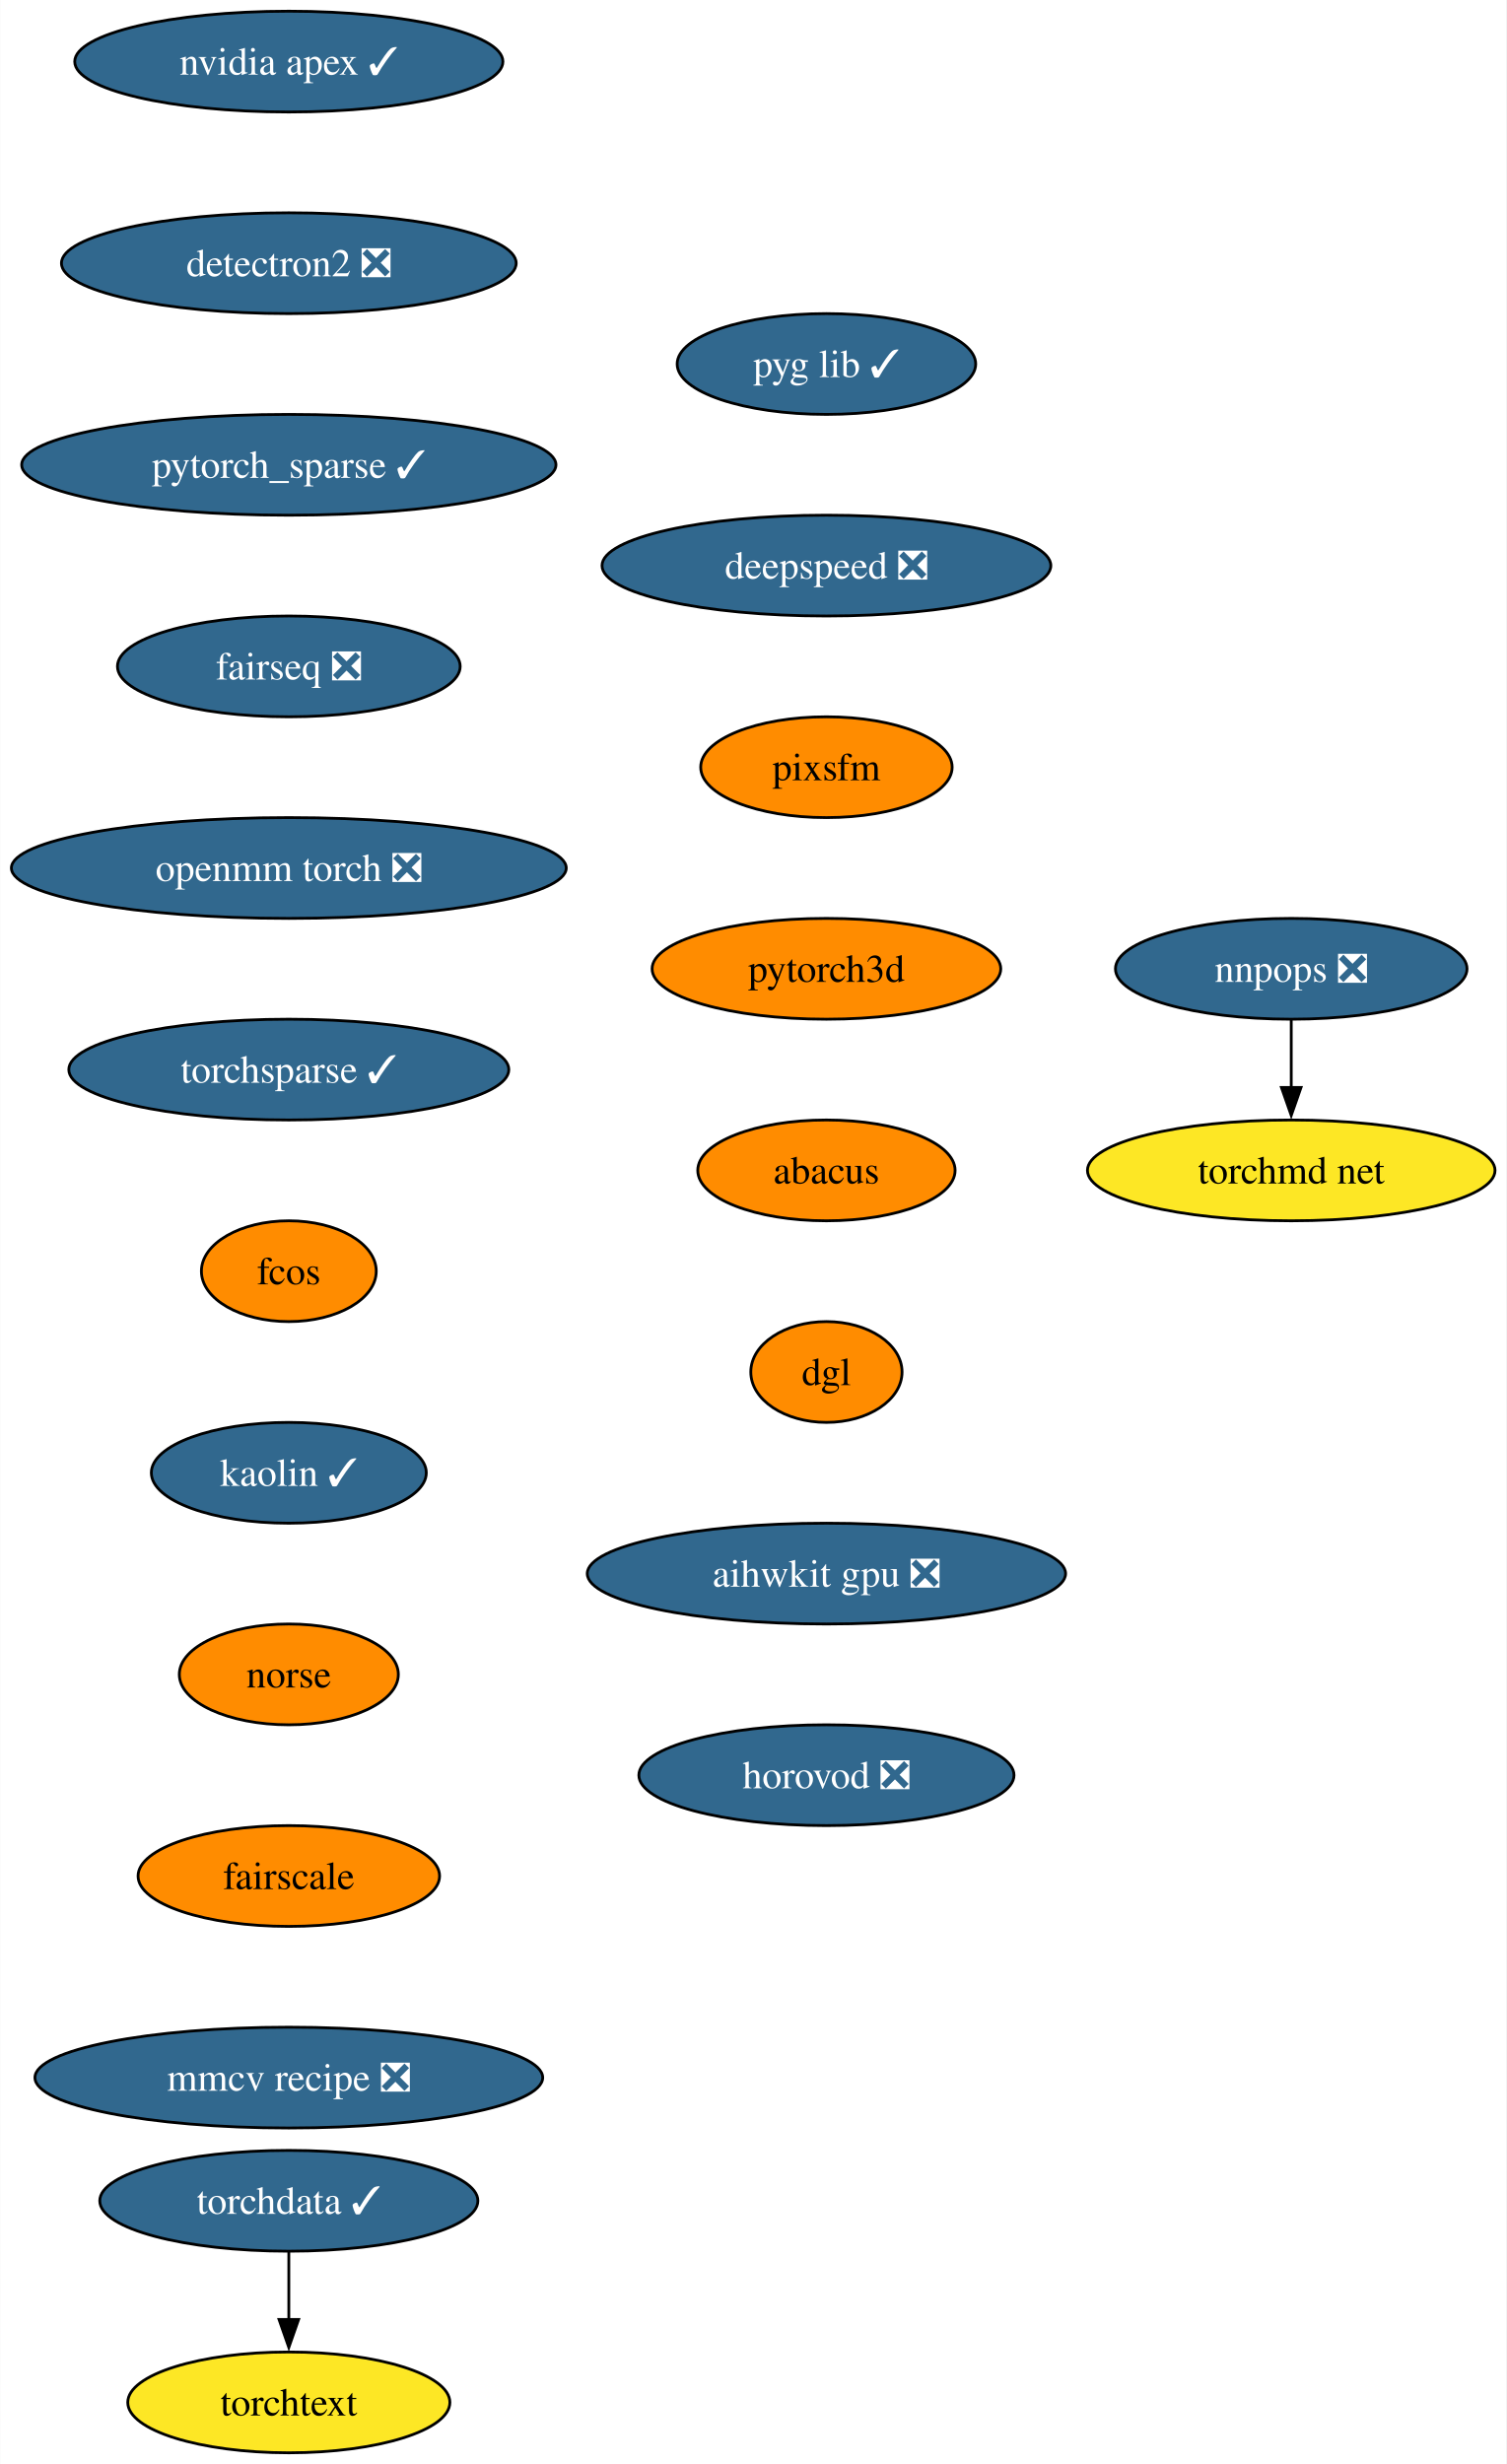
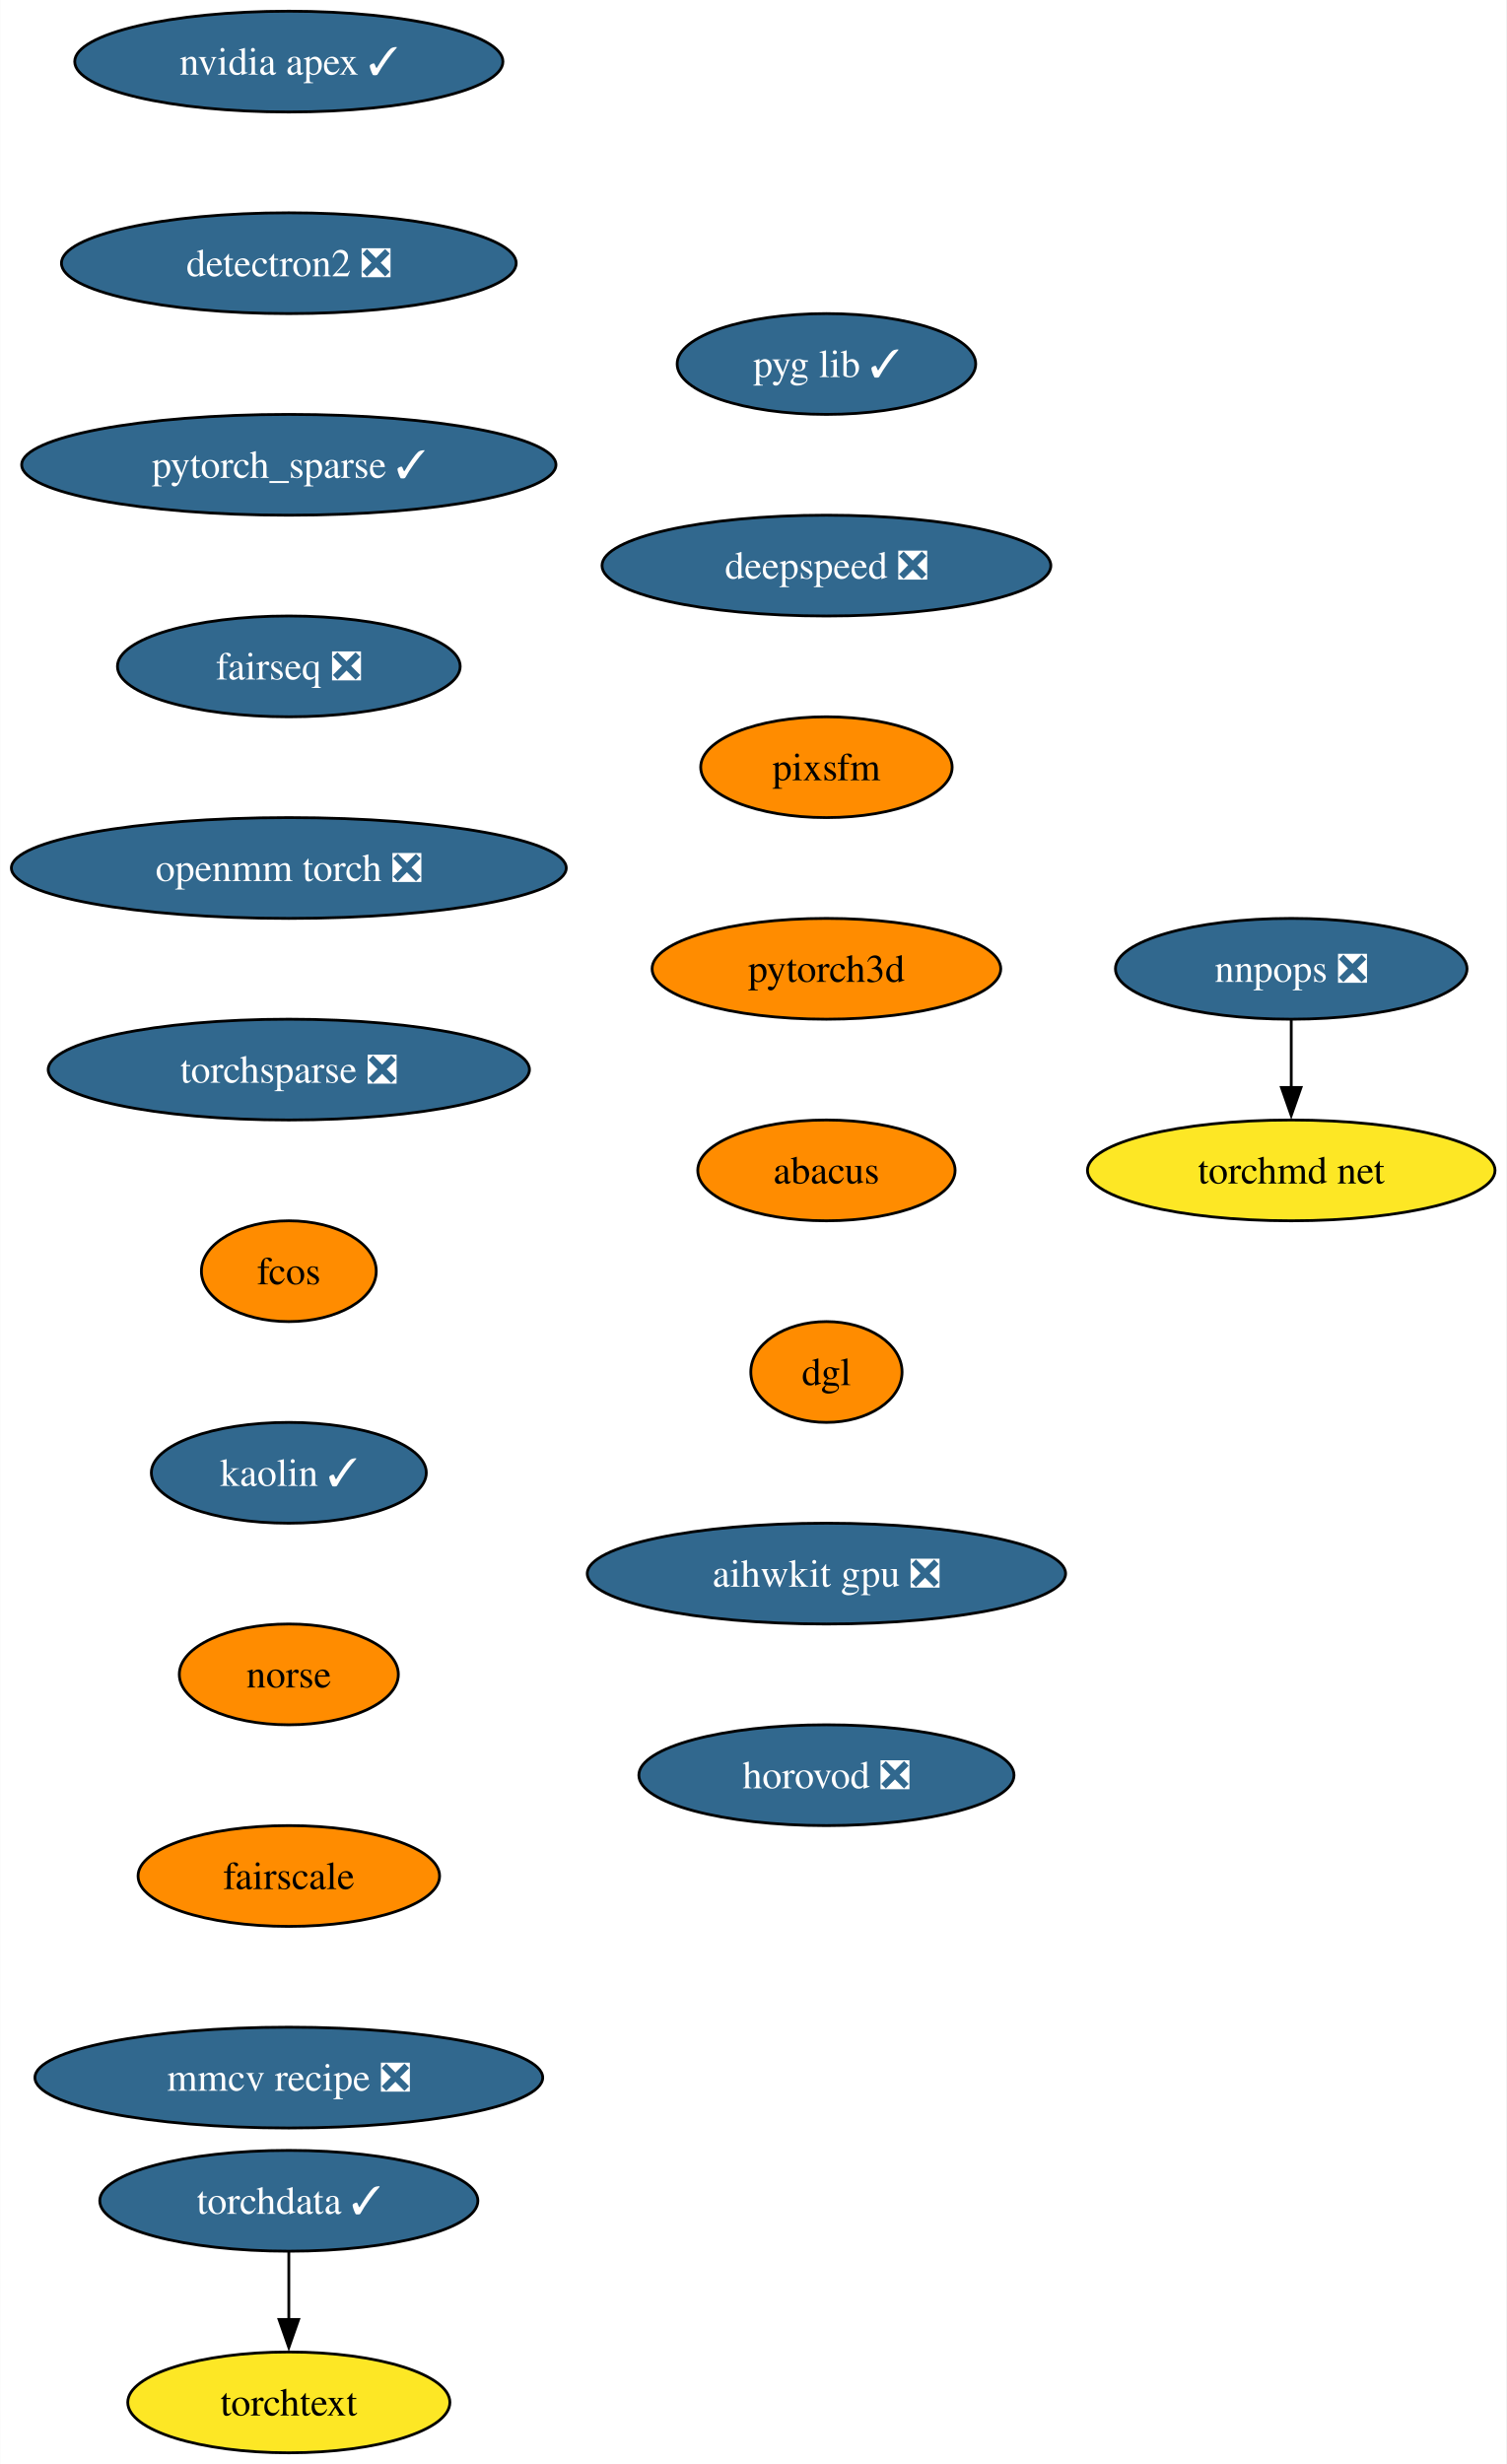
<svg xmlns="http://www.w3.org/2000/svg" xmlns:xlink="http://www.w3.org/1999/xlink" width="538pt" height="880pt" viewBox="0.00 0.00 537.86 880.00">
  <g id="graph0" class="graph" transform="scale(1 1) rotate(0) translate(4 876)">
    <polygon fill="white" stroke="none" points="-4,4 -4,-876 533.86,-876 533.86,4 -4,4" />
    <g id="node1" class="node">
      <g id="a_node1">
        <a xlink:href="https://github.com/conda-forge/nvidia-apex-feedstock/pull/36" xlink:title="nvidia apex ✓">
          <ellipse fill="#31688e" stroke="black" cx="99.08" cy="-854" rx="76.46" ry="18" />
          <text text-anchor="middle" x="99.08" y="-849.33" font-family="Times,serif" font-size="14.00" fill="white">nvidia apex ✓</text>
        </a>
      </g>
    </g>
    <g id="node2" class="node">
      <g id="a_node2">
        <a xlink:href="https://github.com/conda-forge/detectron2-feedstock/pull/41" xlink:title="detectron2 ❎">
          <ellipse fill="#31688e" stroke="black" cx="99.08" cy="-782" rx="81.2" ry="18" />
          <text text-anchor="middle" x="99.08" y="-777.33" font-family="Times,serif" font-size="14.00" fill="white">detectron2 ❎</text>
        </a>
      </g>
    </g>
    <g id="node3" class="node">
      <g id="a_node3">
        <a xlink:href="https://github.com/conda-forge/pytorch_sparse-feedstock/pull/55" xlink:title="pytorch_sparse ✓">
          <ellipse fill="#31688e" stroke="black" cx="99.08" cy="-710" rx="95.4" ry="18" />
          <text text-anchor="middle" x="99.08" y="-705.33" font-family="Times,serif" font-size="14.00" fill="white">pytorch_sparse ✓</text>
        </a>
      </g>
    </g>
    <g id="node4" class="node">
      <g id="a_node4">
        <a xlink:href="https://github.com/conda-forge/fairseq-feedstock/pull/34" xlink:title="fairseq ❎">
          <ellipse fill="#31688e" stroke="black" cx="99.08" cy="-638" rx="61.2" ry="18" />
          <text text-anchor="middle" x="99.08" y="-633.33" font-family="Times,serif" font-size="14.00" fill="white">fairseq ❎</text>
        </a>
      </g>
    </g>
    <g id="node5" class="node">
      <g id="a_node5">
        <a xlink:href="https://github.com/conda-forge/openmm-torch-feedstock/pull/46" xlink:title="openmm torch ❎">
          <ellipse fill="#31688e" stroke="black" cx="99.08" cy="-566" rx="99.08" ry="18" />
          <text text-anchor="middle" x="99.08" y="-561.33" font-family="Times,serif" font-size="14.00" fill="white">openmm torch ❎</text>
        </a>
      </g>
    </g>
    <g id="node6" class="node">
      <g id="a_node6">
-         <a xlink:href="https://github.com/conda-forge/torchsparse-feedstock/pull/29" xlink:title="torchsparse ✓">
-           <ellipse fill="#31688e" stroke="black" cx="99.08" cy="-494" rx="78.57" ry="18" />
-           <text text-anchor="middle" x="99.08" y="-489.32" font-family="Times,serif" font-size="14.00" fill="white">torchsparse ✓</text>
+         <a xlink:href="https://github.com/conda-forge/torchsparse-feedstock/pull/29" xlink:title="torchsparse ❎">
+           <ellipse fill="#31688e" stroke="black" cx="99.08" cy="-494" rx="85.93" ry="18" />
+           <text text-anchor="middle" x="99.08" y="-489.32" font-family="Times,serif" font-size="14.00" fill="white">torchsparse ❎</text>
        </a>
      </g>
    </g>
    <g id="node7" class="node">
      <g id="a_node7">
        <a xlink:href="https://github.com/conda-forge/fcos-feedstock" xlink:title="fcos">
          <ellipse fill="#ff8c00" stroke="black" cx="99.08" cy="-422" rx="31.22" ry="18" />
          <text text-anchor="middle" x="99.08" y="-417.32" font-family="Times,serif" font-size="14.00">fcos</text>
        </a>
      </g>
    </g>
    <g id="node8" class="node">
      <g id="a_node8">
        <a xlink:href="https://github.com/conda-forge/kaolin-feedstock/pull/20" xlink:title="kaolin ✓">
          <ellipse fill="#31688e" stroke="black" cx="99.08" cy="-350" rx="49.1" ry="18" />
          <text text-anchor="middle" x="99.08" y="-345.32" font-family="Times,serif" font-size="14.00" fill="white">kaolin ✓</text>
        </a>
      </g>
    </g>
    <g id="node9" class="node">
      <g id="a_node9">
        <a xlink:href="https://github.com/conda-forge/norse-feedstock" xlink:title="norse">
          <ellipse fill="#ff8c00" stroke="black" cx="99.08" cy="-278" rx="39.11" ry="18" />
          <text text-anchor="middle" x="99.08" y="-273.32" font-family="Times,serif" font-size="14.00">norse</text>
        </a>
      </g>
    </g>
    <g id="node10" class="node">
      <g id="a_node10">
        <a xlink:href="https://github.com/conda-forge/fairscale-feedstock" xlink:title="fairscale">
          <ellipse fill="#ff8c00" stroke="black" cx="99.08" cy="-206" rx="53.84" ry="18" />
          <text text-anchor="middle" x="99.08" y="-201.33" font-family="Times,serif" font-size="14.00">fairscale</text>
        </a>
      </g>
    </g>
    <g id="node11" class="node">
      <g id="a_node11">
        <a xlink:href="https://github.com/conda-forge/mmcv-recipe-feedstock/pull/26" xlink:title="mmcv recipe ❎">
          <ellipse fill="#31688e" stroke="black" cx="99.08" cy="-134" rx="90.67" ry="18" />
          <text text-anchor="middle" x="99.08" y="-129.32" font-family="Times,serif" font-size="14.00" fill="white">mmcv recipe ❎</text>
        </a>
      </g>
    </g>
    <g id="node12" class="node">
      <g id="a_node12">
        <a xlink:href="https://github.com/conda-forge/nnpops-feedstock/pull/29" xlink:title="nnpops ❎">
          <ellipse fill="#31688e" stroke="black" cx="457.08" cy="-530" rx="62.78" ry="18" />
          <text text-anchor="middle" x="457.08" y="-525.33" font-family="Times,serif" font-size="14.00" fill="white">nnpops ❎</text>
        </a>
      </g>
    </g>
    <g id="node13" class="node">
      <g id="a_node13">
        <a xlink:href="https://github.com/conda-forge/torchmd-net-feedstock" xlink:title="torchmd net">
          <ellipse fill="#fde725" stroke="black" cx="457.08" cy="-458" rx="72.78" ry="18" />
          <text text-anchor="middle" x="457.08" y="-453.32" font-family="Times,serif" font-size="14.00">torchmd net</text>
        </a>
      </g>
    </g>
    <g id="edge11" class="edge">
      <path fill="none" stroke="black" d="M457.08,-511.7C457.08,-504.41 457.08,-495.73 457.08,-487.54" />
      <polygon fill="black" stroke="black" points="460.58,-487.62 457.08,-477.62 453.58,-487.62 460.58,-487.62" />
    </g>
    <g id="node14" class="node">
      <g id="a_node14">
        <a xlink:href="https://github.com/conda-forge/torchdata-feedstock/pull/18" xlink:title="torchdata ✓">
          <ellipse fill="#31688e" stroke="black" cx="99.08" cy="-90" rx="67.52" ry="18" />
          <text text-anchor="middle" x="99.08" y="-85.33" font-family="Times,serif" font-size="14.00" fill="white">torchdata ✓</text>
        </a>
      </g>
    </g>
    <g id="node15" class="node">
      <g id="a_node15">
        <a xlink:href="https://github.com/conda-forge/torchtext-feedstock" xlink:title="torchtext">
          <ellipse fill="#fde725" stroke="black" cx="99.08" cy="-18" rx="57.52" ry="18" />
          <text text-anchor="middle" x="99.08" y="-13.32" font-family="Times,serif" font-size="14.00">torchtext</text>
        </a>
      </g>
    </g>
    <g id="edge12" class="edge">
      <path fill="none" stroke="black" d="M99.08,-71.7C99.08,-64.41 99.08,-55.73 99.08,-47.54" />
      <polygon fill="black" stroke="black" points="102.58,-47.62 99.08,-37.62 95.58,-47.62 102.58,-47.62" />
    </g>
    <g id="node16" class="node">
      <g id="a_node16">
        <a xlink:href="https://github.com/conda-forge/pyg-lib-feedstock/pull/20" xlink:title="pyg lib ✓">
          <ellipse fill="#31688e" stroke="black" cx="291.08" cy="-746" rx="53.31" ry="18" />
          <text text-anchor="middle" x="291.08" y="-741.33" font-family="Times,serif" font-size="14.00" fill="white">pyg lib ✓</text>
        </a>
      </g>
    </g>
    <g id="node17" class="node">
      <g id="a_node17">
        <a xlink:href="https://github.com/conda-forge/deepspeed-feedstock/pull/41" xlink:title="deepspeed ❎">
          <ellipse fill="#31688e" stroke="black" cx="291.08" cy="-674" rx="80.14" ry="18" />
          <text text-anchor="middle" x="291.08" y="-669.33" font-family="Times,serif" font-size="14.00" fill="white">deepspeed ❎</text>
        </a>
      </g>
    </g>
    <g id="node18" class="node">
      <g id="a_node18">
        <a xlink:href="https://github.com/conda-forge/pixsfm-feedstock" xlink:title="pixsfm">
          <ellipse fill="#ff8c00" stroke="black" cx="291.08" cy="-602" rx="44.9" ry="18" />
          <text text-anchor="middle" x="291.08" y="-597.33" font-family="Times,serif" font-size="14.00">pixsfm</text>
        </a>
      </g>
    </g>
    <g id="node19" class="node">
      <g id="a_node19">
        <a xlink:href="https://github.com/conda-forge/pytorch3d-feedstock" xlink:title="pytorch3d">
          <ellipse fill="#ff8c00" stroke="black" cx="291.08" cy="-530" rx="62.26" ry="18" />
          <text text-anchor="middle" x="291.08" y="-525.33" font-family="Times,serif" font-size="14.00">pytorch3d</text>
        </a>
      </g>
    </g>
    <g id="node20" class="node">
      <g id="a_node20">
        <a xlink:href="https://github.com/conda-forge/abacus-feedstock" xlink:title="abacus">
          <ellipse fill="#ff8c00" stroke="black" cx="291.08" cy="-458" rx="45.95" ry="18" />
          <text text-anchor="middle" x="291.08" y="-453.32" font-family="Times,serif" font-size="14.00">abacus</text>
        </a>
      </g>
    </g>
    <g id="node21" class="node">
      <g id="a_node21">
        <a xlink:href="https://github.com/conda-forge/dgl-feedstock" xlink:title="dgl">
          <ellipse fill="#ff8c00" stroke="black" cx="291.08" cy="-386" rx="27.01" ry="18" />
          <text text-anchor="middle" x="291.08" y="-381.32" font-family="Times,serif" font-size="14.00">dgl</text>
        </a>
      </g>
    </g>
    <g id="node22" class="node">
      <g id="a_node22">
        <a xlink:href="https://github.com/conda-forge/aihwkit-gpu-feedstock/pull/3" xlink:title="aihwkit gpu ❎">
          <ellipse fill="#31688e" stroke="black" cx="291.08" cy="-314" rx="85.41" ry="18" />
          <text text-anchor="middle" x="291.08" y="-309.32" font-family="Times,serif" font-size="14.00" fill="white">aihwkit gpu ❎</text>
        </a>
      </g>
    </g>
    <g id="node23" class="node">
      <g id="a_node23">
        <a xlink:href="https://github.com/conda-forge/horovod-feedstock/pull/3" xlink:title="horovod ❎">
          <ellipse fill="#31688e" stroke="black" cx="291.08" cy="-242" rx="66.99" ry="18" />
          <text text-anchor="middle" x="291.08" y="-237.32" font-family="Times,serif" font-size="14.00" fill="white">horovod ❎</text>
        </a>
      </g>
    </g>
  </g>
</svg>
